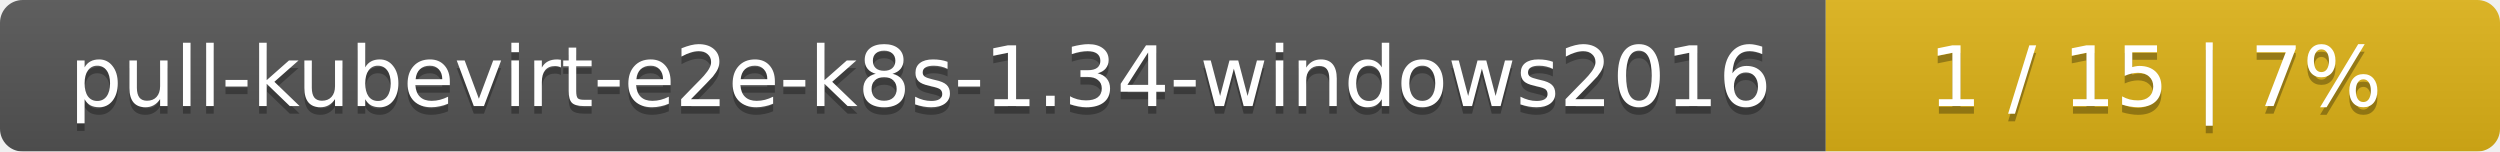
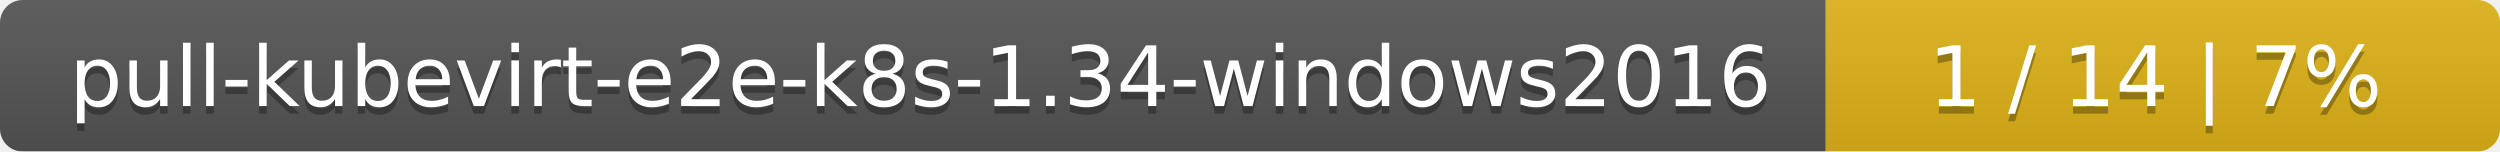
<svg xmlns="http://www.w3.org/2000/svg" width="330" height="20">
  <linearGradient id="smooth" x2="0" y2="100%">
    <stop offset="0" stop-color="#bbb" stop-opacity=".1" />
    <stop offset="1" stop-opacity=".1" />
  </linearGradient>
  <mask id="round">
    <rect width="330" height="20" rx="3" fill="#fff" />
  </mask>
  <g mask="url(#round)">
    <rect width="241" height="20" fill="#555" />
    <rect x="241" width="89" height="20" fill="#dfb317" />
    <rect width="330" height="20" fill="url(#smooth)" />
  </g>
  <g fill="#fff" text-anchor="middle" font-family="DejaVu Sans,Verdana,Geneva,sans-serif" font-size="11">
    <text x="121.5" y="15" fill="#010101" fill-opacity=".3">pull-kubevirt-e2e-k8s-1.34-windows2016</text>
    <text x="121.5" y="14">pull-kubevirt-e2e-k8s-1.34-windows2016</text>
-     <text x="284.5" y="15" fill="#010101" fill-opacity=".3">1 / 15    |    7%</text>
-     <text x="284.5" y="14">1 / 15    |    7%</text>
+     <text x="284.5" y="15" fill="#010101" fill-opacity=".3">1 / 14    |    7%</text>
+     <text x="284.5" y="14">1 / 14    |    7%</text>
  </g>
</svg>
